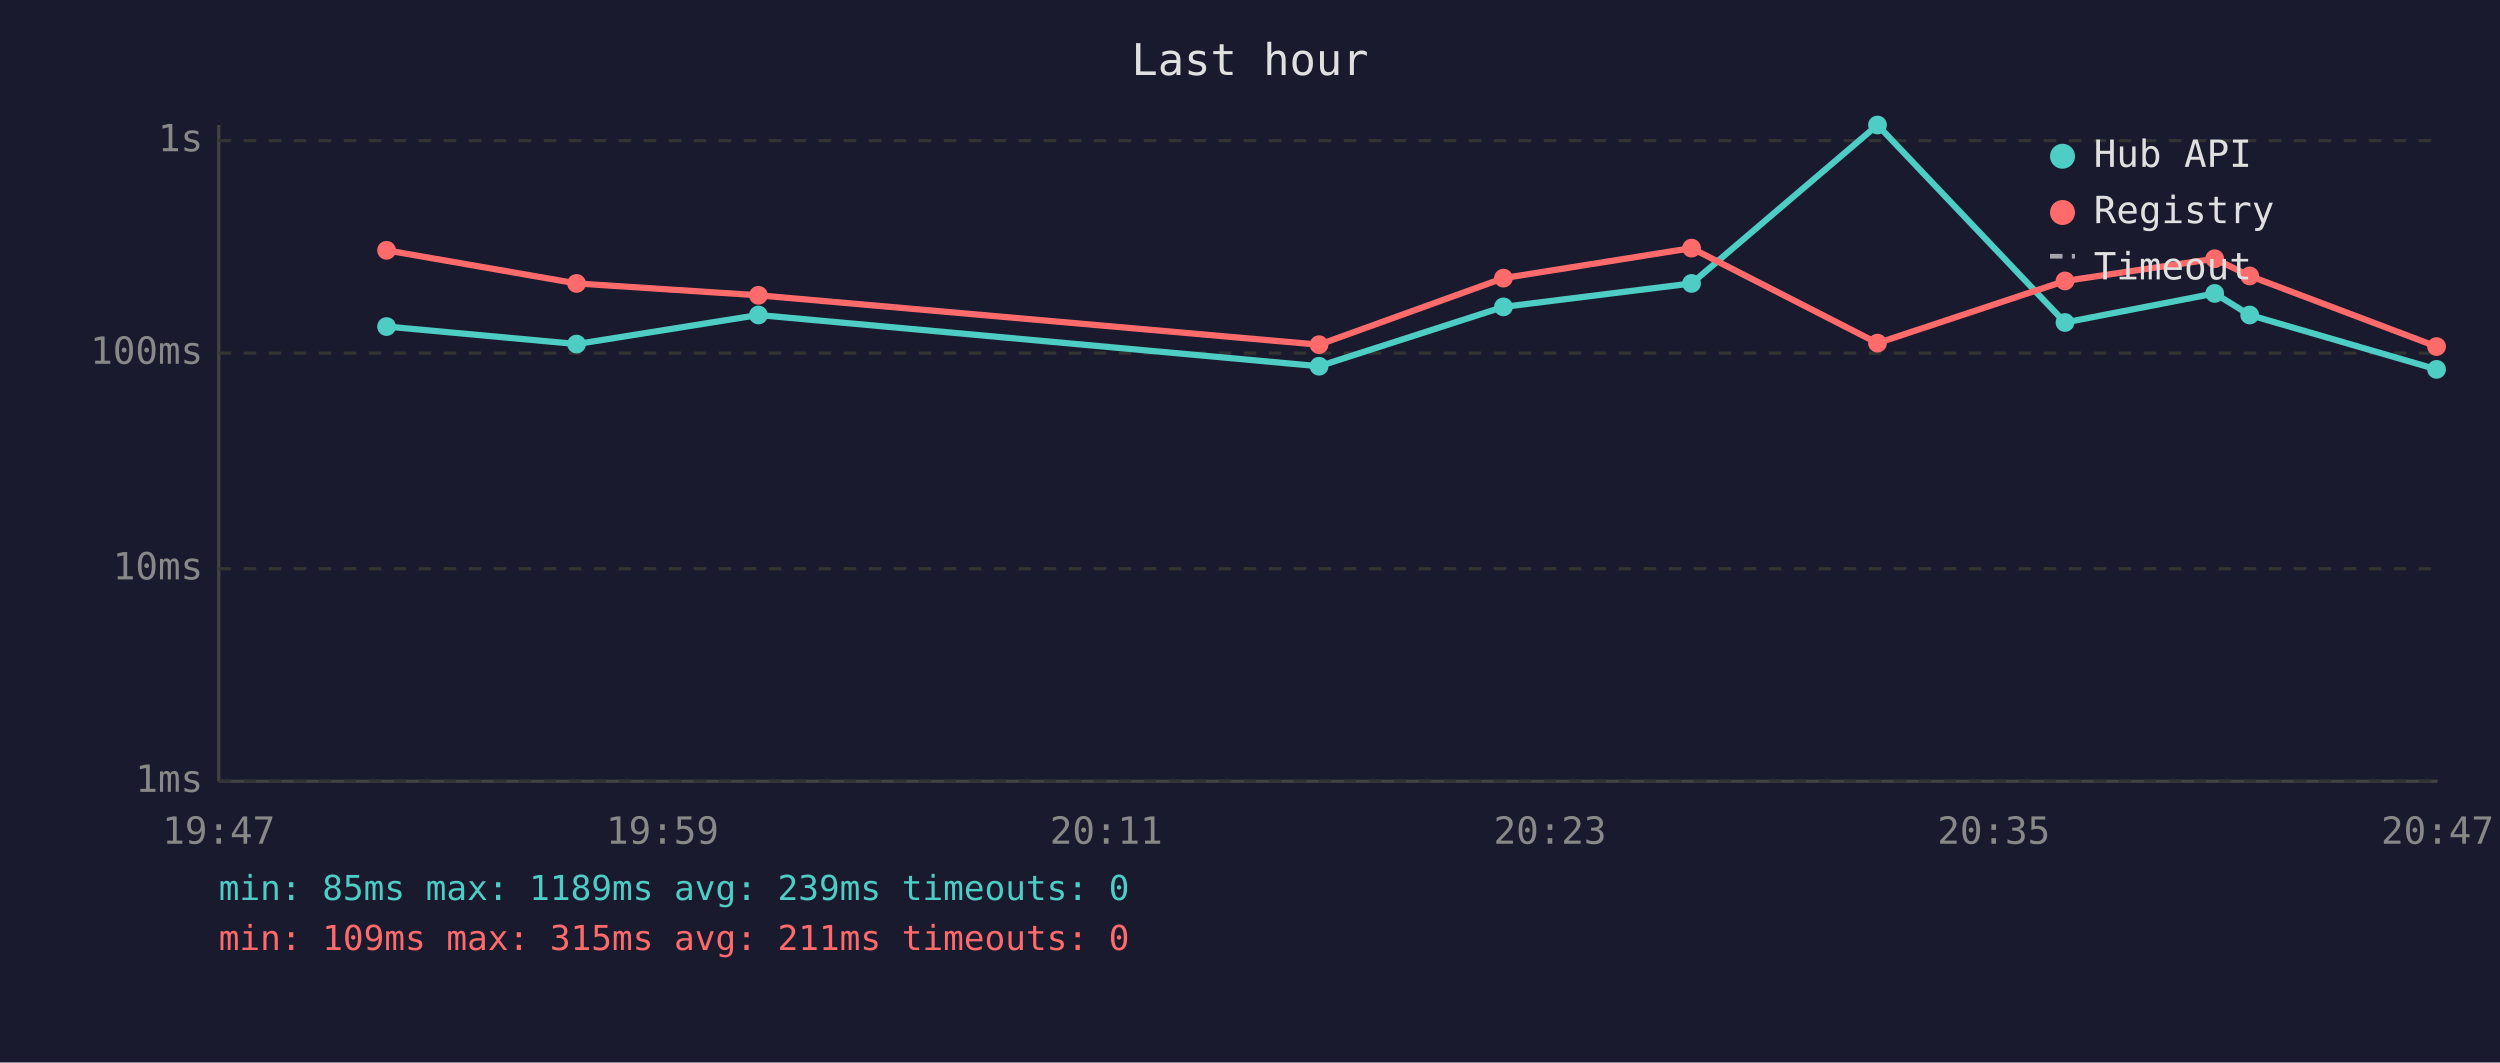
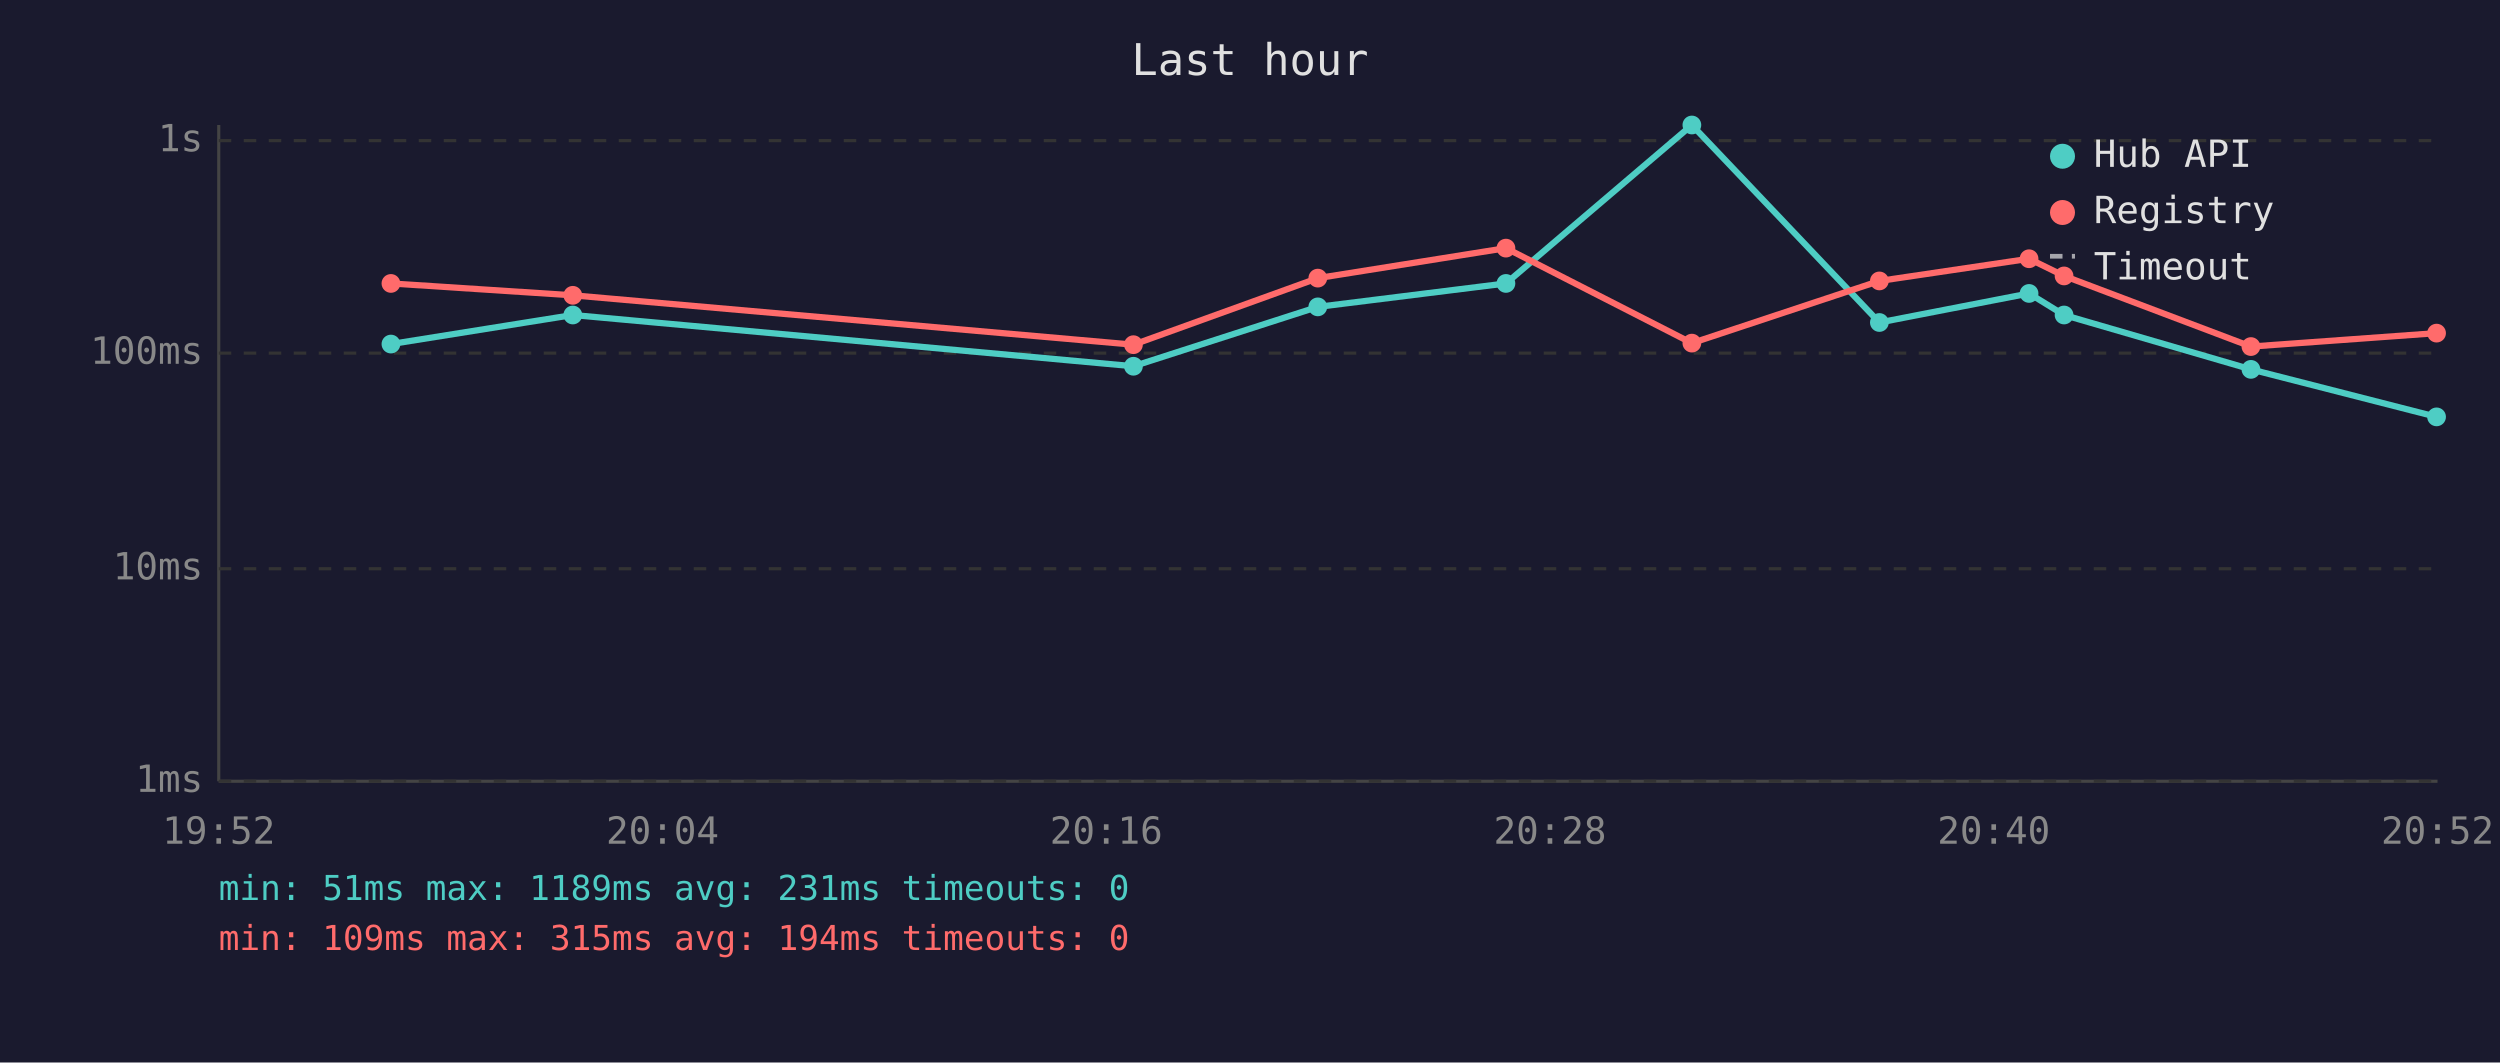
<svg xmlns="http://www.w3.org/2000/svg" viewBox="0 0 800 340" font-family="monospace" font-size="12">
  <rect width="800" height="340" fill="#1a1a2e" />
  <text x="400" y="24" fill="#e0e0e0" font-size="14" text-anchor="middle">Last hour</text>
  <line x1="70" y1="40" x2="70" y2="250" stroke="#444" stroke-width="1" />
  <line x1="70" y1="250" x2="780" y2="250" stroke="#444" stroke-width="1" />
  <line x1="70" y1="250" x2="780" y2="250" stroke="#333" stroke-width="1" stroke-dasharray="4" />
  <text x="65" y="250" fill="#888" text-anchor="end" dominant-baseline="middle">1ms</text>
  <line x1="70" y1="182" x2="780" y2="182" stroke="#333" stroke-width="1" stroke-dasharray="4" />
  <text x="65" y="182" fill="#888" text-anchor="end" dominant-baseline="middle">10ms</text>
  <line x1="70" y1="113" x2="780" y2="113" stroke="#333" stroke-width="1" stroke-dasharray="4" />
  <text x="65" y="113" fill="#888" text-anchor="end" dominant-baseline="middle">100ms</text>
  <line x1="70" y1="45" x2="780" y2="45" stroke="#333" stroke-width="1" stroke-dasharray="4" />
  <text x="65" y="45" fill="#888" text-anchor="end" dominant-baseline="middle">1s</text>
-   <text x="70" y="270" fill="#888" text-anchor="middle">19:47</text>
-   <text x="212" y="270" fill="#888" text-anchor="middle">19:59</text>
-   <text x="354" y="270" fill="#888" text-anchor="middle">20:11</text>
-   <text x="496" y="270" fill="#888" text-anchor="middle">20:23</text>
-   <text x="638" y="270" fill="#888" text-anchor="middle">20:35</text>
-   <text x="780" y="270" fill="#888" text-anchor="middle">20:47</text>
-   <polyline points="123.7,104.5 184.5,110.1 242.7,100.8 422.1,117.2 481.1,98.2 541.3,90.7 600.8,40.0 660.8,103.2 708.7,93.9 719.9,100.8 779.7,118.2" fill="none" stroke="#4ecdc4" stroke-width="2" opacity="1" />
-   <circle cx="123.7" cy="104.5" r="3" fill="#4ecdc4" />
-   <circle cx="184.5" cy="110.1" r="3" fill="#4ecdc4" />
-   <circle cx="242.7" cy="100.8" r="3" fill="#4ecdc4" />
-   <circle cx="422.1" cy="117.2" r="3" fill="#4ecdc4" />
-   <circle cx="481.1" cy="98.2" r="3" fill="#4ecdc4" />
-   <circle cx="541.3" cy="90.7" r="3" fill="#4ecdc4" />
-   <circle cx="600.8" cy="40.0" r="3" fill="#4ecdc4" />
-   <circle cx="660.8" cy="103.2" r="3" fill="#4ecdc4" />
-   <circle cx="708.7" cy="93.9" r="3" fill="#4ecdc4" />
-   <circle cx="719.9" cy="100.8" r="3" fill="#4ecdc4" />
-   <circle cx="779.7" cy="118.2" r="3" fill="#4ecdc4" />
-   <polyline points="123.7,80.1 184.5,90.7 242.7,94.5 422.1,110.3 481.1,89.0 541.3,79.4 600.8,109.8 660.8,89.9 708.7,82.8 719.9,88.3 779.7,110.9" fill="none" stroke="#ff6b6b" stroke-width="2" opacity="1" />
-   <circle cx="123.7" cy="80.1" r="3" fill="#ff6b6b" />
-   <circle cx="184.5" cy="90.7" r="3" fill="#ff6b6b" />
-   <circle cx="242.7" cy="94.5" r="3" fill="#ff6b6b" />
-   <circle cx="422.1" cy="110.3" r="3" fill="#ff6b6b" />
-   <circle cx="481.1" cy="89.0" r="3" fill="#ff6b6b" />
-   <circle cx="541.3" cy="79.4" r="3" fill="#ff6b6b" />
-   <circle cx="600.8" cy="109.8" r="3" fill="#ff6b6b" />
-   <circle cx="660.8" cy="89.9" r="3" fill="#ff6b6b" />
-   <circle cx="708.7" cy="82.8" r="3" fill="#ff6b6b" />
-   <circle cx="719.9" cy="88.3" r="3" fill="#ff6b6b" />
-   <circle cx="779.7" cy="110.9" r="3" fill="#ff6b6b" />
+   <text x="70" y="270" fill="#888" text-anchor="middle">19:52</text>
+   <text x="212" y="270" fill="#888" text-anchor="middle">20:04</text>
+   <text x="354" y="270" fill="#888" text-anchor="middle">20:16</text>
+   <text x="496" y="270" fill="#888" text-anchor="middle">20:28</text>
+   <text x="638" y="270" fill="#888" text-anchor="middle">20:40</text>
+   <text x="780" y="270" fill="#888" text-anchor="middle">20:52</text>
+   <polyline points="125.1,110.1 183.3,100.8 362.7,117.2 421.7,98.2 481.9,90.7 541.4,40.0 601.4,103.2 649.3,93.9 660.5,100.8 720.3,118.2 779.7,133.4" fill="none" stroke="#4ecdc4" stroke-width="2" opacity="1" />
+   <circle cx="125.1" cy="110.1" r="3" fill="#4ecdc4" />
+   <circle cx="183.3" cy="100.8" r="3" fill="#4ecdc4" />
+   <circle cx="362.7" cy="117.2" r="3" fill="#4ecdc4" />
+   <circle cx="421.7" cy="98.2" r="3" fill="#4ecdc4" />
+   <circle cx="481.9" cy="90.7" r="3" fill="#4ecdc4" />
+   <circle cx="541.4" cy="40.0" r="3" fill="#4ecdc4" />
+   <circle cx="601.4" cy="103.2" r="3" fill="#4ecdc4" />
+   <circle cx="649.3" cy="93.9" r="3" fill="#4ecdc4" />
+   <circle cx="660.5" cy="100.8" r="3" fill="#4ecdc4" />
+   <circle cx="720.3" cy="118.2" r="3" fill="#4ecdc4" />
+   <circle cx="779.7" cy="133.4" r="3" fill="#4ecdc4" />
+   <polyline points="125.1,90.7 183.3,94.5 362.7,110.3 421.7,89.0 481.9,79.4 541.4,109.8 601.4,89.9 649.3,82.8 660.5,88.3 720.3,110.9 779.7,106.6" fill="none" stroke="#ff6b6b" stroke-width="2" opacity="1" />
+   <circle cx="125.1" cy="90.7" r="3" fill="#ff6b6b" />
+   <circle cx="183.3" cy="94.5" r="3" fill="#ff6b6b" />
+   <circle cx="362.7" cy="110.3" r="3" fill="#ff6b6b" />
+   <circle cx="421.7" cy="89.0" r="3" fill="#ff6b6b" />
+   <circle cx="481.9" cy="79.4" r="3" fill="#ff6b6b" />
+   <circle cx="541.4" cy="109.8" r="3" fill="#ff6b6b" />
+   <circle cx="601.4" cy="89.9" r="3" fill="#ff6b6b" />
+   <circle cx="649.3" cy="82.8" r="3" fill="#ff6b6b" />
+   <circle cx="660.5" cy="88.3" r="3" fill="#ff6b6b" />
+   <circle cx="720.3" cy="110.9" r="3" fill="#ff6b6b" />
+   <circle cx="779.7" cy="106.6" r="3" fill="#ff6b6b" />
  <circle cx="660" cy="50" r="4" fill="#4ecdc4" />
  <text x="670" y="50" fill="#e0e0e0" dominant-baseline="middle">Hub API</text>
  <circle cx="660" cy="68" r="4" fill="#ff6b6b" />
  <text x="670" y="68" fill="#e0e0e0" dominant-baseline="middle">Registry</text>
  <line x1="656" y1="82" x2="664" y2="82" stroke="#e0e0e0" stroke-width="1.5" stroke-dasharray="4,3" opacity="0.7" />
  <text x="670" y="86" fill="#e0e0e0" dominant-baseline="middle">Timeout</text>
-   <text x="70" y="288" fill="#4ecdc4" font-size="11">min: 85ms  max: 1189ms  avg: 239ms  timeouts: 0</text>
-   <text x="70" y="304" fill="#ff6b6b" font-size="11">min: 109ms  max: 315ms  avg: 211ms  timeouts: 0</text>
+   <text x="70" y="288" fill="#4ecdc4" font-size="11">min: 51ms  max: 1189ms  avg: 231ms  timeouts: 0</text>
+   <text x="70" y="304" fill="#ff6b6b" font-size="11">min: 109ms  max: 315ms  avg: 194ms  timeouts: 0</text>
</svg>
